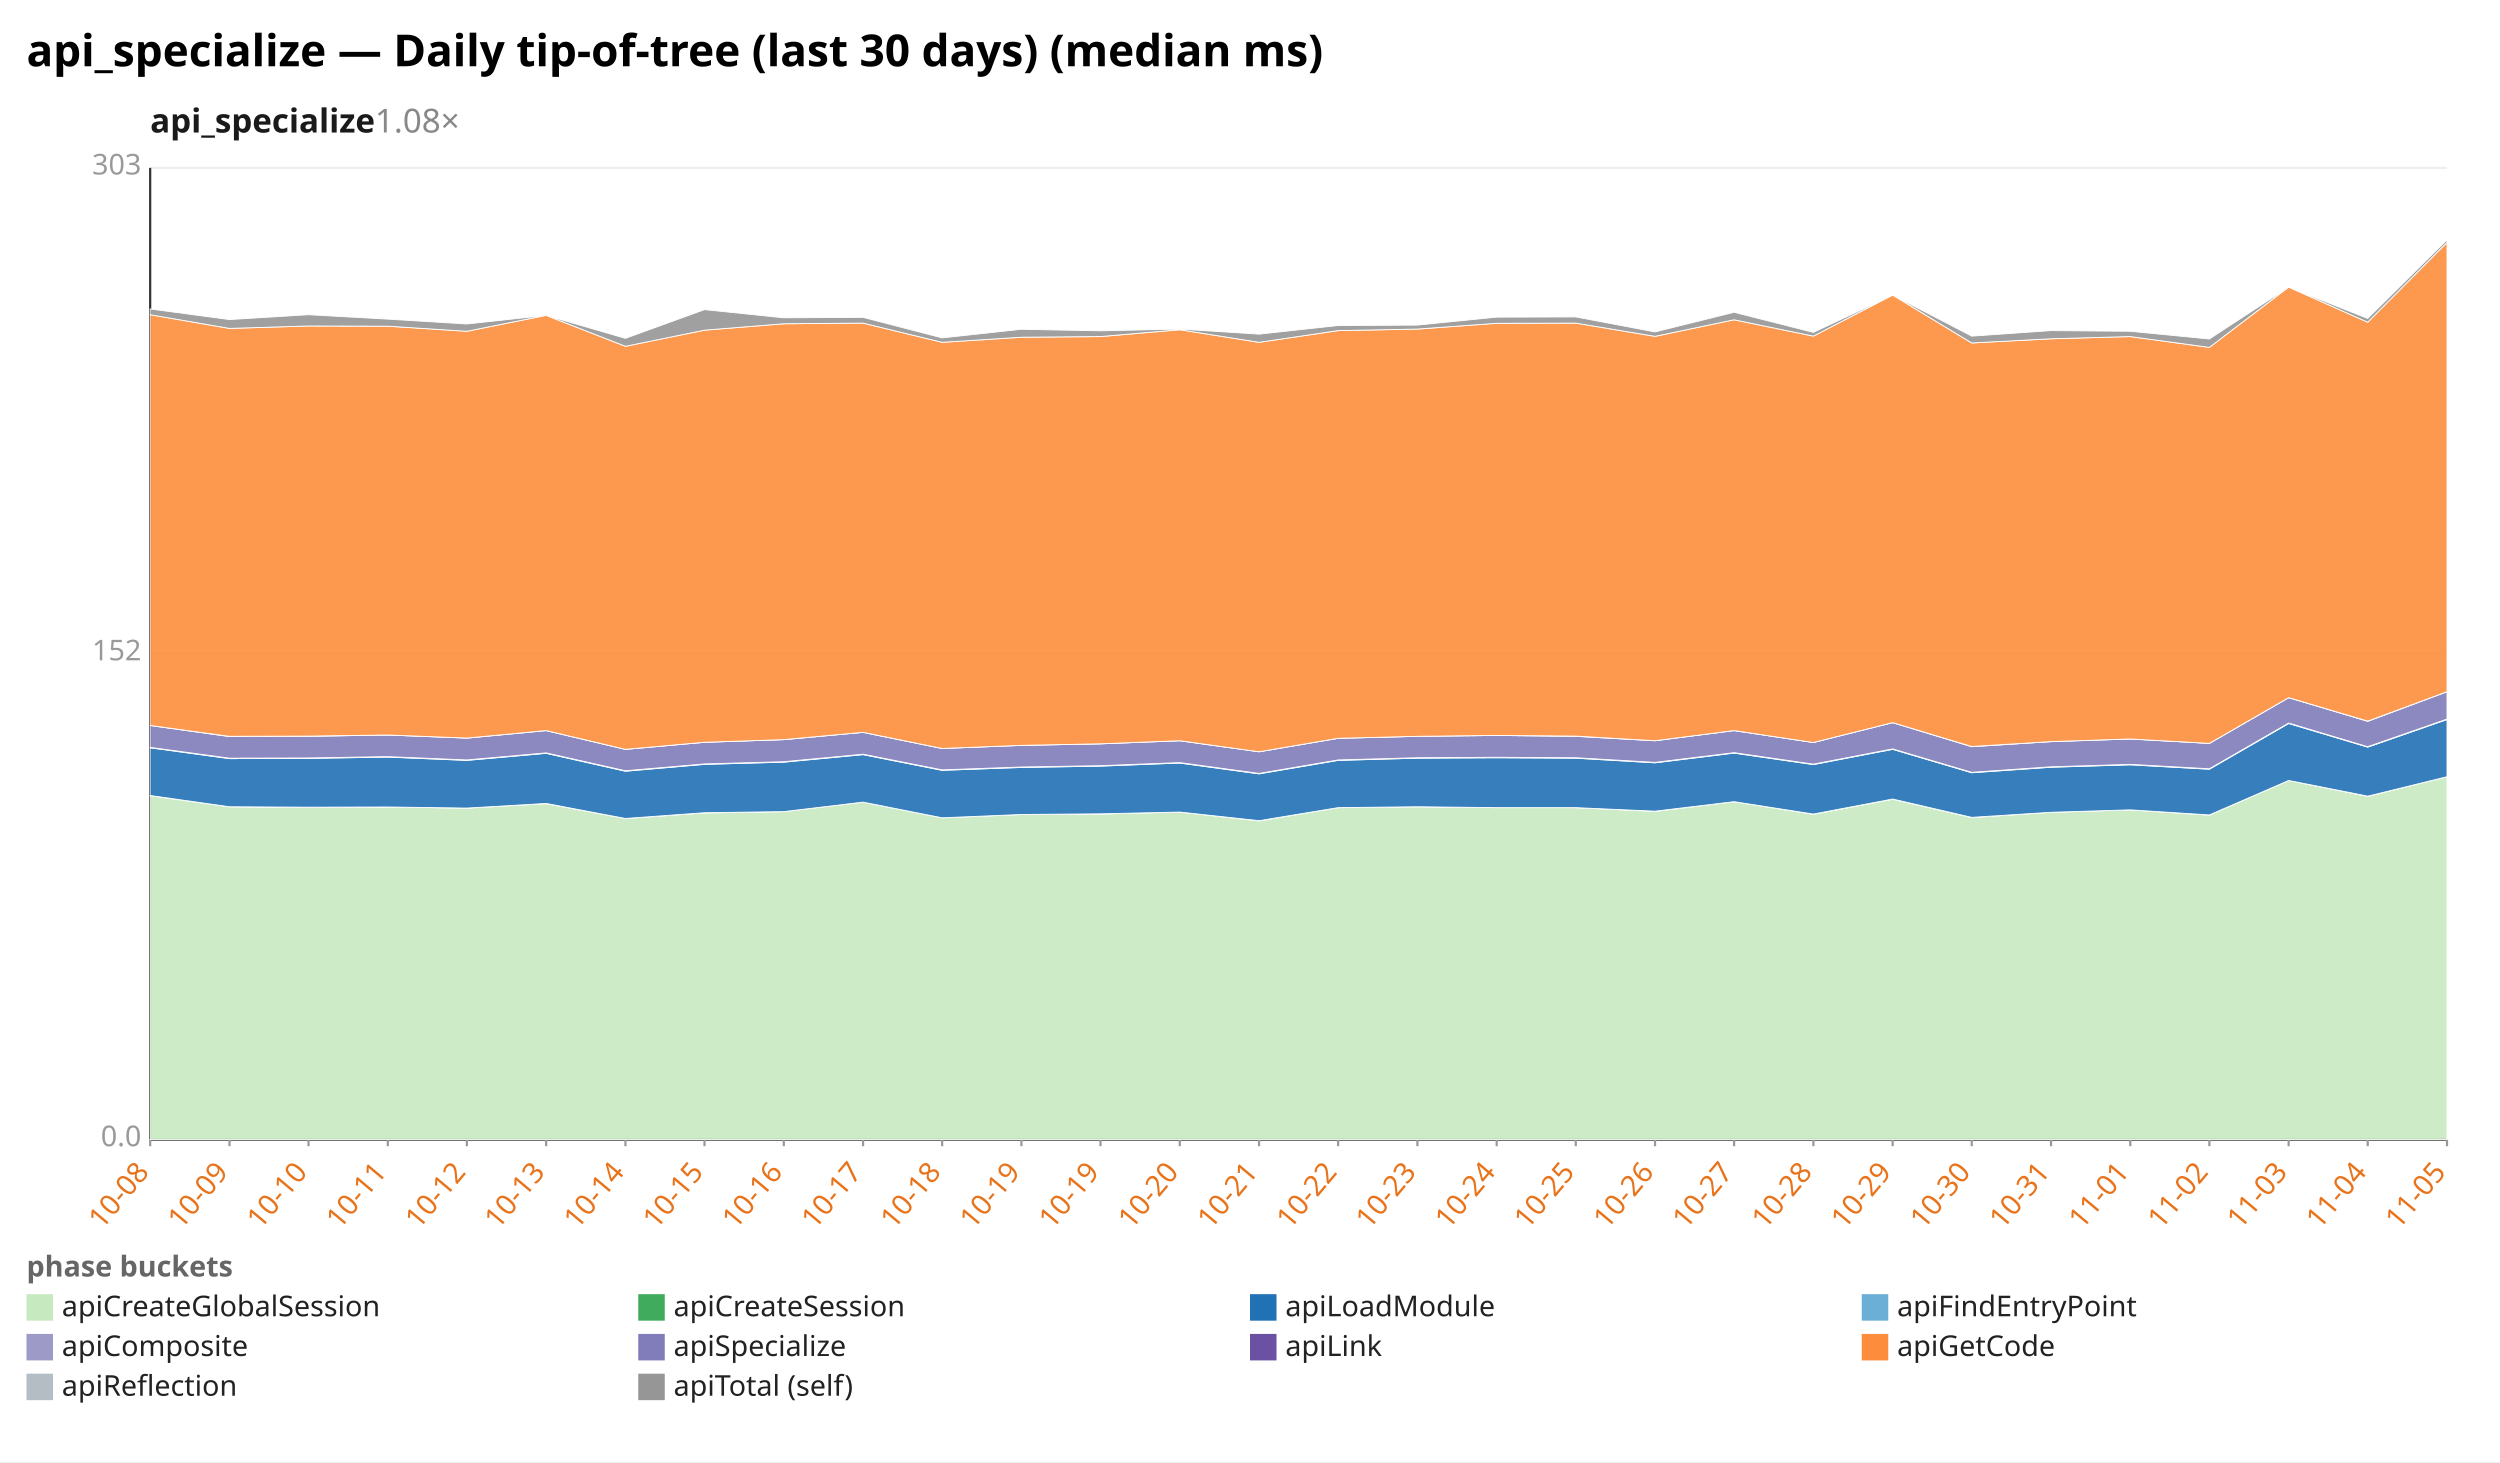
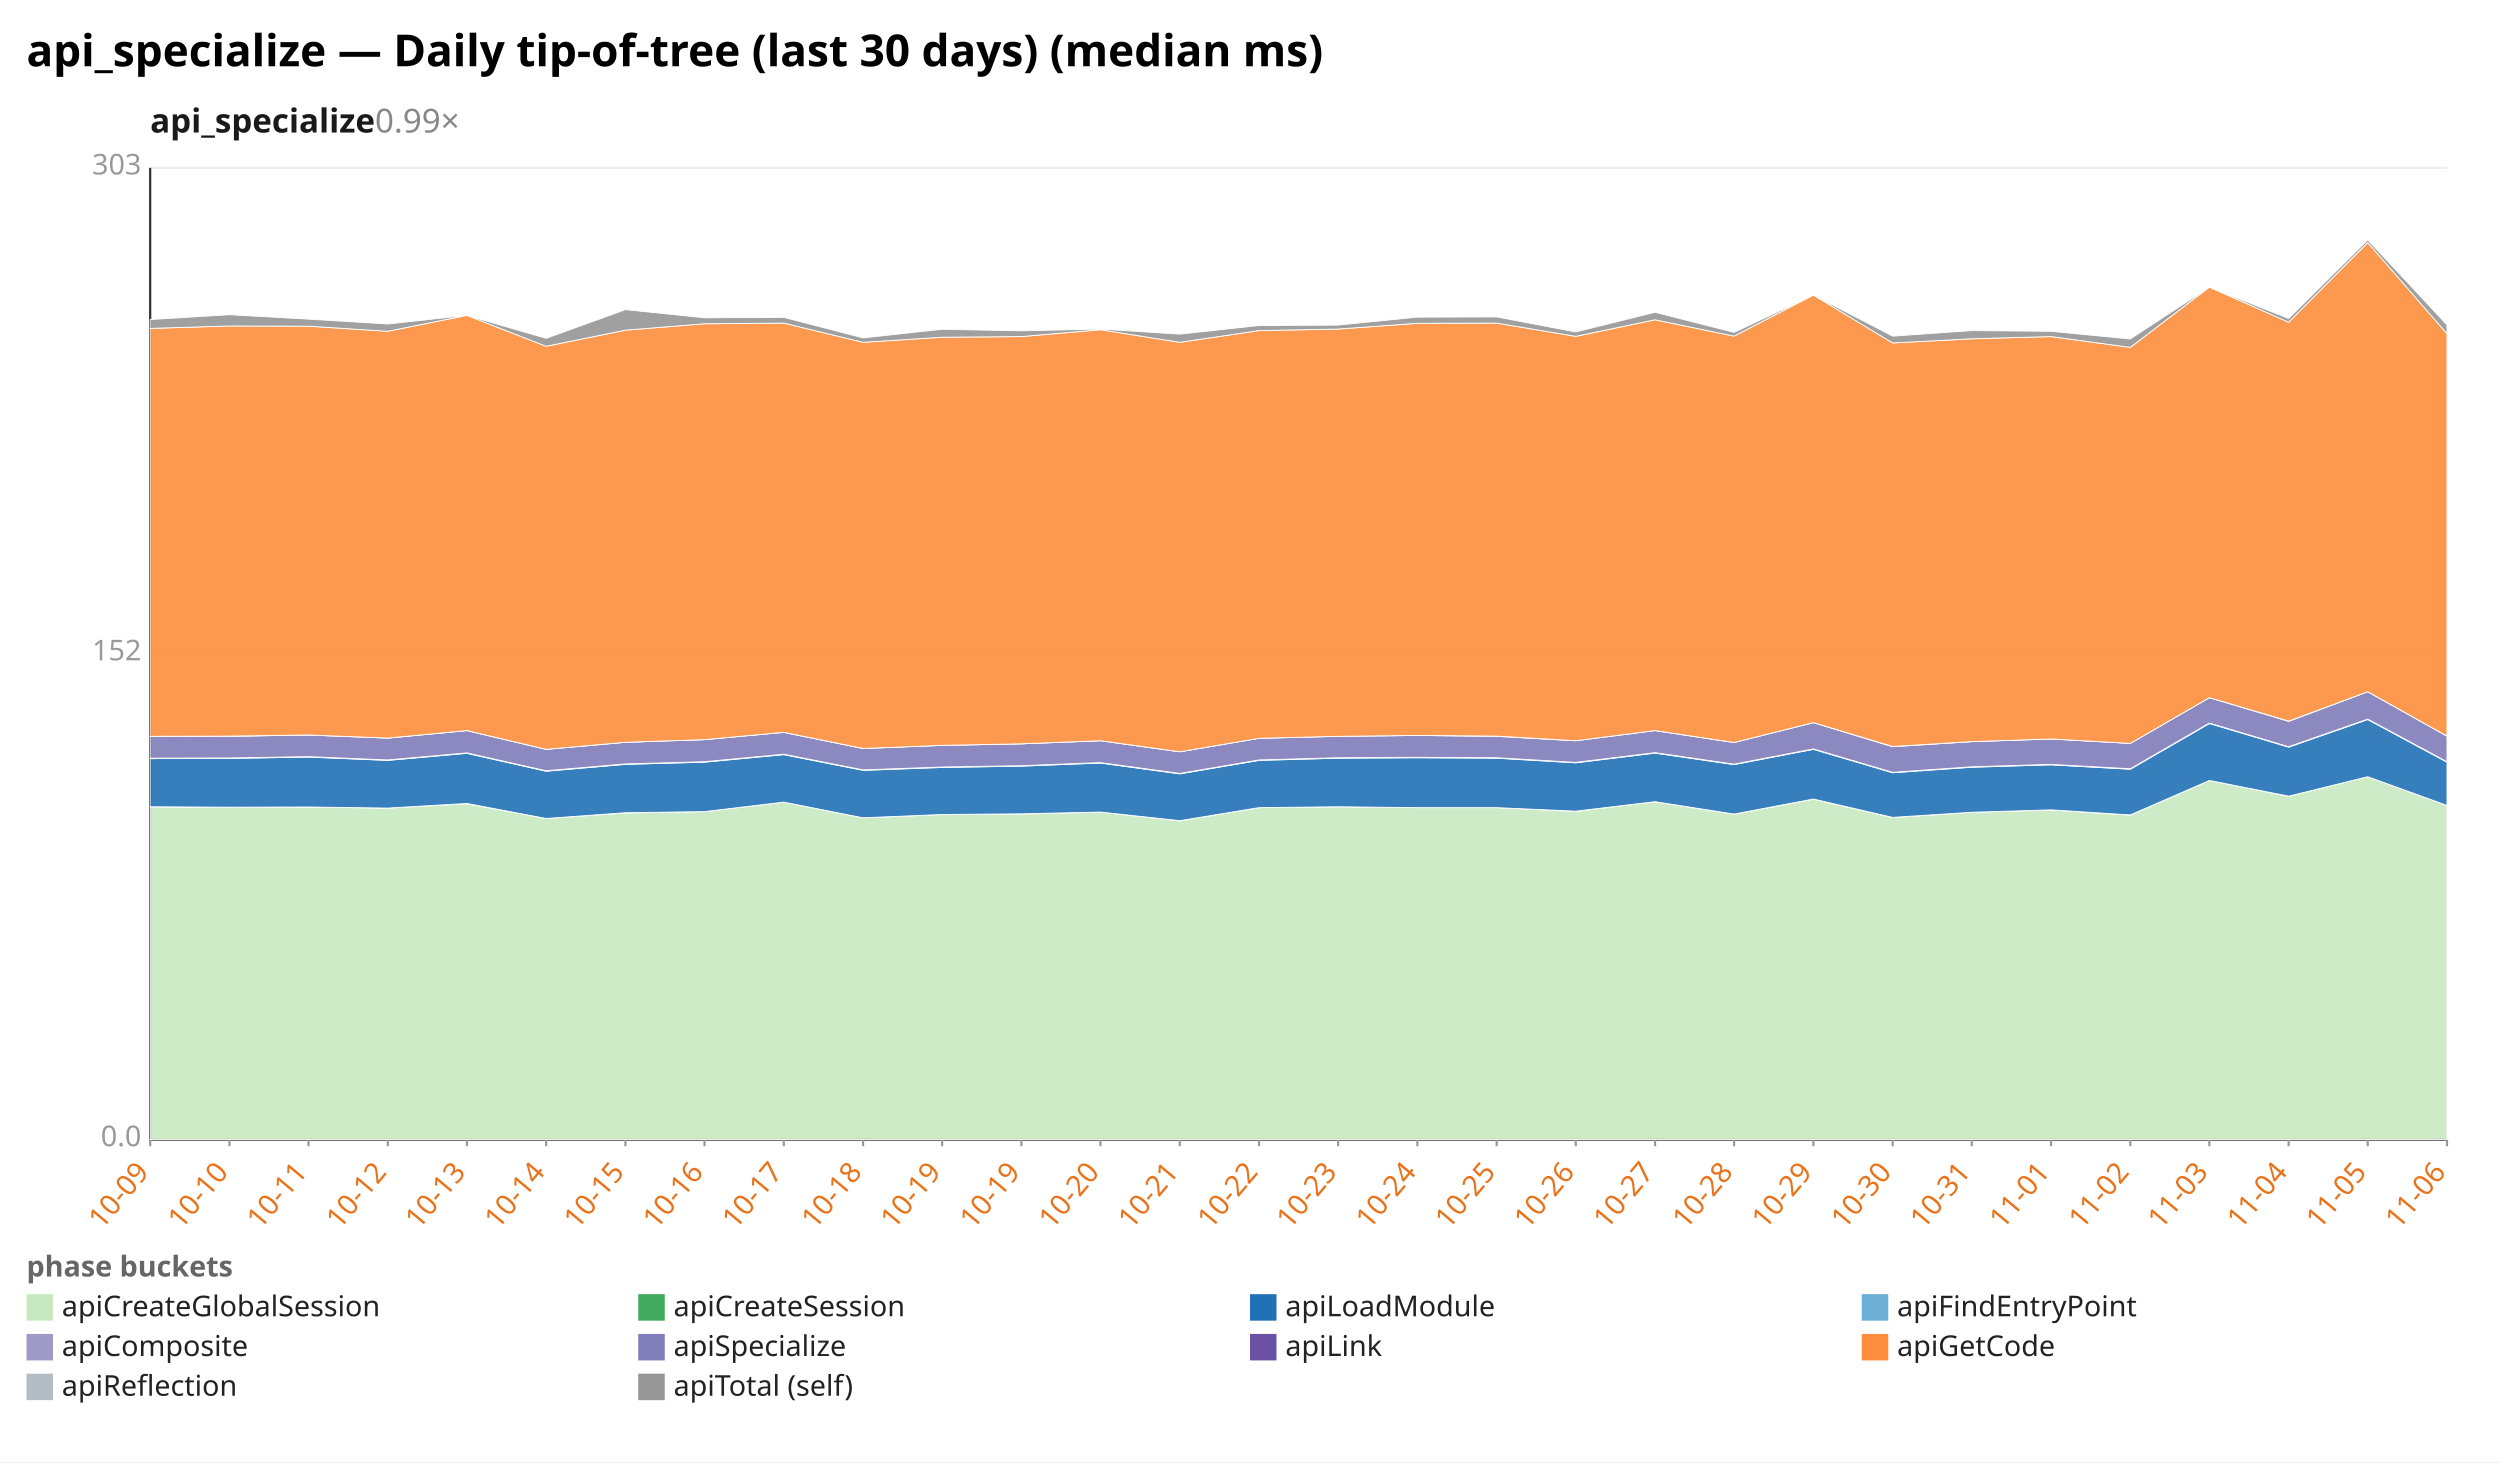
<svg xmlns="http://www.w3.org/2000/svg" width="1132" height="662" viewBox="0 0 1132 662" preserveAspectRatio="xMidYMid meet" font-family="sans-serif" font-size="13">
  <rect width="1132" height="662" fill="white" />
  <text x="12" y="30" font-size="20" font-weight="bold">api_specialize — Daily tip-of-tree (last 30 days) (median ms)</text>
-   <text x="68" y="60" font-size="15" font-weight="600" fill="#1a1a1a">api_specialize<tspan fill="#888" font-weight="400" text-decoration="none">  1.08×</tspan>
+   <text x="68" y="60" font-size="15" font-weight="600" fill="#1a1a1a">api_specialize<tspan fill="#888" font-weight="400" text-decoration="none">  0.99×</tspan>
  </text>
  <line x1="68.0" y1="516.0" x2="1108.0" y2="516.0" stroke="#eee" />
  <text x="64.0" y="519.0" text-anchor="end" fill="#999">0.0</text>
  <line x1="68.0" y1="296.0" x2="1108.0" y2="296.0" stroke="#eee" />
  <text x="64.0" y="299.0" text-anchor="end" fill="#999">152</text>
  <line x1="68.0" y1="76.0" x2="1108.0" y2="76.0" stroke="#eee" />
  <text x="64.0" y="79.0" text-anchor="end" fill="#999">303</text>
  <line x1="68.0" y1="76.0" x2="68.0" y2="516.0" stroke="#333" />
  <line x1="68.0" y1="516.0" x2="1108.0" y2="516.0" stroke="#333" />
  <line x1="68.0" y1="516.0" x2="68.0" y2="519.0" stroke="#999" />
-   <text x="68.0" y="531.0" text-anchor="end" fill="#e8731a" transform="rotate(-50 68.0 531.0)">10-08</text>
+   <text x="68.0" y="531.0" text-anchor="end" fill="#e8731a" transform="rotate(-50 68.0 531.0)">10-09</text>
  <line x1="103.9" y1="516.0" x2="103.9" y2="519.0" stroke="#999" />
-   <text x="103.9" y="531.0" text-anchor="end" fill="#e8731a" transform="rotate(-50 103.9 531.0)">10-09</text>
+   <text x="103.9" y="531.0" text-anchor="end" fill="#e8731a" transform="rotate(-50 103.9 531.0)">10-10</text>
  <line x1="139.7" y1="516.0" x2="139.7" y2="519.0" stroke="#999" />
-   <text x="139.7" y="531.0" text-anchor="end" fill="#e8731a" transform="rotate(-50 139.7 531.0)">10-10</text>
+   <text x="139.7" y="531.0" text-anchor="end" fill="#e8731a" transform="rotate(-50 139.7 531.0)">10-11</text>
  <line x1="175.6" y1="516.0" x2="175.6" y2="519.0" stroke="#999" />
-   <text x="175.6" y="531.0" text-anchor="end" fill="#e8731a" transform="rotate(-50 175.6 531.0)">10-11</text>
+   <text x="175.6" y="531.0" text-anchor="end" fill="#e8731a" transform="rotate(-50 175.6 531.0)">10-12</text>
  <line x1="211.4" y1="516.0" x2="211.4" y2="519.0" stroke="#999" />
-   <text x="211.4" y="531.0" text-anchor="end" fill="#e8731a" transform="rotate(-50 211.4 531.0)">10-12</text>
+   <text x="211.4" y="531.0" text-anchor="end" fill="#e8731a" transform="rotate(-50 211.4 531.0)">10-13</text>
  <line x1="247.3" y1="516.0" x2="247.3" y2="519.0" stroke="#999" />
-   <text x="247.3" y="531.0" text-anchor="end" fill="#e8731a" transform="rotate(-50 247.3 531.0)">10-13</text>
+   <text x="247.3" y="531.0" text-anchor="end" fill="#e8731a" transform="rotate(-50 247.3 531.0)">10-14</text>
  <line x1="283.2" y1="516.0" x2="283.2" y2="519.0" stroke="#999" />
-   <text x="283.2" y="531.0" text-anchor="end" fill="#e8731a" transform="rotate(-50 283.2 531.0)">10-14</text>
+   <text x="283.2" y="531.0" text-anchor="end" fill="#e8731a" transform="rotate(-50 283.2 531.0)">10-15</text>
  <line x1="319.0" y1="516.0" x2="319.0" y2="519.0" stroke="#999" />
-   <text x="319.0" y="531.0" text-anchor="end" fill="#e8731a" transform="rotate(-50 319.0 531.0)">10-15</text>
+   <text x="319.0" y="531.0" text-anchor="end" fill="#e8731a" transform="rotate(-50 319.0 531.0)">10-16</text>
  <line x1="354.9" y1="516.0" x2="354.9" y2="519.0" stroke="#999" />
-   <text x="354.9" y="531.0" text-anchor="end" fill="#e8731a" transform="rotate(-50 354.9 531.0)">10-16</text>
+   <text x="354.9" y="531.0" text-anchor="end" fill="#e8731a" transform="rotate(-50 354.9 531.0)">10-17</text>
  <line x1="390.8" y1="516.0" x2="390.8" y2="519.0" stroke="#999" />
-   <text x="390.8" y="531.0" text-anchor="end" fill="#e8731a" transform="rotate(-50 390.8 531.0)">10-17</text>
+   <text x="390.8" y="531.0" text-anchor="end" fill="#e8731a" transform="rotate(-50 390.8 531.0)">10-18</text>
  <line x1="426.6" y1="516.0" x2="426.6" y2="519.0" stroke="#999" />
-   <text x="426.6" y="531.0" text-anchor="end" fill="#e8731a" transform="rotate(-50 426.6 531.0)">10-18</text>
+   <text x="426.6" y="531.0" text-anchor="end" fill="#e8731a" transform="rotate(-50 426.6 531.0)">10-19</text>
  <line x1="462.5" y1="516.0" x2="462.5" y2="519.0" stroke="#999" />
  <text x="462.5" y="531.0" text-anchor="end" fill="#e8731a" transform="rotate(-50 462.5 531.0)">10-19</text>
  <line x1="498.3" y1="516.0" x2="498.3" y2="519.0" stroke="#999" />
-   <text x="498.3" y="531.0" text-anchor="end" fill="#e8731a" transform="rotate(-50 498.3 531.0)">10-19</text>
+   <text x="498.3" y="531.0" text-anchor="end" fill="#e8731a" transform="rotate(-50 498.3 531.0)">10-20</text>
  <line x1="534.2" y1="516.0" x2="534.2" y2="519.0" stroke="#999" />
-   <text x="534.2" y="531.0" text-anchor="end" fill="#e8731a" transform="rotate(-50 534.2 531.0)">10-20</text>
+   <text x="534.2" y="531.0" text-anchor="end" fill="#e8731a" transform="rotate(-50 534.2 531.0)">10-21</text>
  <line x1="570.1" y1="516.0" x2="570.1" y2="519.0" stroke="#999" />
-   <text x="570.1" y="531.0" text-anchor="end" fill="#e8731a" transform="rotate(-50 570.1 531.0)">10-21</text>
+   <text x="570.1" y="531.0" text-anchor="end" fill="#e8731a" transform="rotate(-50 570.1 531.0)">10-22</text>
  <line x1="605.9" y1="516.0" x2="605.9" y2="519.0" stroke="#999" />
-   <text x="605.9" y="531.0" text-anchor="end" fill="#e8731a" transform="rotate(-50 605.9 531.0)">10-22</text>
+   <text x="605.9" y="531.0" text-anchor="end" fill="#e8731a" transform="rotate(-50 605.9 531.0)">10-23</text>
  <line x1="641.8" y1="516.0" x2="641.8" y2="519.0" stroke="#999" />
-   <text x="641.8" y="531.0" text-anchor="end" fill="#e8731a" transform="rotate(-50 641.8 531.0)">10-23</text>
+   <text x="641.8" y="531.0" text-anchor="end" fill="#e8731a" transform="rotate(-50 641.8 531.0)">10-24</text>
  <line x1="677.7" y1="516.0" x2="677.7" y2="519.0" stroke="#999" />
-   <text x="677.7" y="531.0" text-anchor="end" fill="#e8731a" transform="rotate(-50 677.7 531.0)">10-24</text>
+   <text x="677.7" y="531.0" text-anchor="end" fill="#e8731a" transform="rotate(-50 677.7 531.0)">10-25</text>
  <line x1="713.5" y1="516.0" x2="713.5" y2="519.0" stroke="#999" />
-   <text x="713.5" y="531.0" text-anchor="end" fill="#e8731a" transform="rotate(-50 713.5 531.0)">10-25</text>
+   <text x="713.5" y="531.0" text-anchor="end" fill="#e8731a" transform="rotate(-50 713.5 531.0)">10-26</text>
  <line x1="749.4" y1="516.0" x2="749.4" y2="519.0" stroke="#999" />
-   <text x="749.4" y="531.0" text-anchor="end" fill="#e8731a" transform="rotate(-50 749.4 531.0)">10-26</text>
+   <text x="749.4" y="531.0" text-anchor="end" fill="#e8731a" transform="rotate(-50 749.4 531.0)">10-27</text>
  <line x1="785.2" y1="516.0" x2="785.2" y2="519.0" stroke="#999" />
-   <text x="785.2" y="531.0" text-anchor="end" fill="#e8731a" transform="rotate(-50 785.2 531.0)">10-27</text>
+   <text x="785.2" y="531.0" text-anchor="end" fill="#e8731a" transform="rotate(-50 785.2 531.0)">10-28</text>
  <line x1="821.1" y1="516.0" x2="821.1" y2="519.0" stroke="#999" />
-   <text x="821.1" y="531.0" text-anchor="end" fill="#e8731a" transform="rotate(-50 821.1 531.0)">10-28</text>
+   <text x="821.1" y="531.0" text-anchor="end" fill="#e8731a" transform="rotate(-50 821.1 531.0)">10-29</text>
  <line x1="857.0" y1="516.0" x2="857.0" y2="519.0" stroke="#999" />
-   <text x="857.0" y="531.0" text-anchor="end" fill="#e8731a" transform="rotate(-50 857.0 531.0)">10-29</text>
+   <text x="857.0" y="531.0" text-anchor="end" fill="#e8731a" transform="rotate(-50 857.0 531.0)">10-30</text>
  <line x1="892.8" y1="516.0" x2="892.8" y2="519.0" stroke="#999" />
-   <text x="892.8" y="531.0" text-anchor="end" fill="#e8731a" transform="rotate(-50 892.8 531.0)">10-30</text>
+   <text x="892.8" y="531.0" text-anchor="end" fill="#e8731a" transform="rotate(-50 892.8 531.0)">10-31</text>
  <line x1="928.7" y1="516.0" x2="928.7" y2="519.0" stroke="#999" />
-   <text x="928.7" y="531.0" text-anchor="end" fill="#e8731a" transform="rotate(-50 928.7 531.0)">10-31</text>
+   <text x="928.7" y="531.0" text-anchor="end" fill="#e8731a" transform="rotate(-50 928.7 531.0)">11-01</text>
  <line x1="964.6" y1="516.0" x2="964.6" y2="519.0" stroke="#999" />
-   <text x="964.6" y="531.0" text-anchor="end" fill="#e8731a" transform="rotate(-50 964.6 531.0)">11-01</text>
+   <text x="964.6" y="531.0" text-anchor="end" fill="#e8731a" transform="rotate(-50 964.6 531.0)">11-02</text>
  <line x1="1000.4" y1="516.0" x2="1000.4" y2="519.0" stroke="#999" />
-   <text x="1000.4" y="531.0" text-anchor="end" fill="#e8731a" transform="rotate(-50 1000.4 531.0)">11-02</text>
+   <text x="1000.4" y="531.0" text-anchor="end" fill="#e8731a" transform="rotate(-50 1000.4 531.0)">11-03</text>
  <line x1="1036.3" y1="516.0" x2="1036.3" y2="519.0" stroke="#999" />
-   <text x="1036.3" y="531.0" text-anchor="end" fill="#e8731a" transform="rotate(-50 1036.3 531.0)">11-03</text>
+   <text x="1036.3" y="531.0" text-anchor="end" fill="#e8731a" transform="rotate(-50 1036.3 531.0)">11-04</text>
  <line x1="1072.1" y1="516.0" x2="1072.1" y2="519.0" stroke="#999" />
-   <text x="1072.1" y="531.0" text-anchor="end" fill="#e8731a" transform="rotate(-50 1072.1 531.0)">11-04</text>
+   <text x="1072.1" y="531.0" text-anchor="end" fill="#e8731a" transform="rotate(-50 1072.1 531.0)">11-05</text>
  <line x1="1108.0" y1="516.0" x2="1108.0" y2="519.0" stroke="#999" />
-   <text x="1108.0" y="531.0" text-anchor="end" fill="#e8731a" transform="rotate(-50 1108.0 531.0)">11-05</text>
-   <polygon points="68.0,360.3 103.9,365.3 139.7,365.6 175.6,365.4 211.4,365.9 247.3,363.9 283.2,370.6 319.0,368.1 354.9,367.5 390.8,363.2 426.6,370.3 462.5,368.8 498.3,368.6 534.2,367.7 570.1,371.7 605.9,365.7 641.8,365.3 677.7,365.7 713.5,365.7 749.4,367.4 785.2,363.0 821.1,368.7 857.0,361.9 892.8,370.2 928.7,367.8 964.6,366.7 1000.4,369.1 1036.3,353.4 1072.1,360.6 1108.0,351.7 1108.0,516.0 1072.1,516.0 1036.3,516.0 1000.4,516.0 964.6,516.0 928.7,516.0 892.8,516.0 857.0,516.0 821.1,516.0 785.2,516.0 749.4,516.0 713.5,516.0 677.7,516.0 641.8,516.0 605.9,516.0 570.1,516.0 534.2,516.0 498.3,516.0 462.5,516.0 426.6,516.0 390.8,516.0 354.9,516.0 319.0,516.0 283.2,516.0 247.3,516.0 211.4,516.0 175.6,516.0 139.7,516.0 103.9,516.0 68.0,516.0" fill="#c7e9c0" fill-opacity="0.9" stroke="#fff" stroke-width="0.4" />
-   <polygon points="68.0,360.2 103.9,365.3 139.7,365.5 175.6,365.4 211.4,365.9 247.3,363.8 283.2,370.6 319.0,368.0 354.9,367.5 390.8,363.2 426.6,370.3 462.5,368.8 498.3,368.5 534.2,367.7 570.1,371.6 605.9,365.7 641.8,365.3 677.7,365.7 713.5,365.7 749.4,367.3 785.2,363.0 821.1,368.6 857.0,361.8 892.8,370.1 928.7,367.8 964.6,366.7 1000.4,369.0 1036.3,353.4 1072.1,360.5 1108.0,351.7 1108.0,351.7 1072.1,360.6 1036.3,353.4 1000.4,369.1 964.6,366.7 928.7,367.8 892.8,370.2 857.0,361.9 821.1,368.7 785.2,363.0 749.4,367.4 713.5,365.7 677.7,365.7 641.8,365.3 605.9,365.7 570.1,371.7 534.2,367.7 498.3,368.6 462.5,368.8 426.6,370.3 390.8,363.2 354.9,367.5 319.0,368.1 283.2,370.6 247.3,363.9 211.4,365.9 175.6,365.4 139.7,365.6 103.9,365.3 68.0,360.3" fill="#41ab5d" fill-opacity="0.9" stroke="#fff" stroke-width="0.4" />
-   <polygon points="68.0,338.6 103.9,343.5 139.7,343.4 175.6,342.8 211.4,344.3 247.3,341.1 283.2,349.2 319.0,346.1 354.9,345.1 390.8,341.7 426.6,348.8 462.5,347.5 498.3,346.9 534.2,345.5 570.1,350.4 605.9,344.3 641.8,343.3 677.7,343.1 713.5,343.3 749.4,345.4 785.2,341.0 821.1,346.2 857.0,339.3 892.8,349.9 928.7,347.4 964.6,346.3 1000.4,348.3 1036.3,327.6 1072.1,338.3 1108.0,325.8 1108.0,351.7 1072.1,360.5 1036.3,353.4 1000.4,369.0 964.6,366.7 928.7,367.8 892.8,370.1 857.0,361.8 821.1,368.6 785.2,363.0 749.4,367.3 713.5,365.7 677.7,365.7 641.8,365.3 605.9,365.7 570.1,371.6 534.2,367.7 498.3,368.5 462.5,368.8 426.6,370.3 390.8,363.2 354.9,367.5 319.0,368.0 283.2,370.6 247.3,363.8 211.4,365.9 175.6,365.4 139.7,365.5 103.9,365.3 68.0,360.2" fill="#2171b5" fill-opacity="0.9" stroke="#fff" stroke-width="0.4" />
-   <polygon points="68.0,338.4 103.9,343.3 139.7,343.2 175.6,342.6 211.4,344.1 247.3,340.9 283.2,349.0 319.0,345.9 354.9,344.9 390.8,341.5 426.6,348.6 462.5,347.3 498.3,346.7 534.2,345.3 570.1,350.2 605.9,344.1 641.8,343.1 677.7,342.9 713.5,343.1 749.4,345.2 785.2,340.8 821.1,346.0 857.0,339.1 892.8,349.7 928.7,347.2 964.6,346.1 1000.4,348.1 1036.3,327.4 1072.1,338.1 1108.0,325.6 1108.0,325.8 1072.1,338.3 1036.3,327.6 1000.4,348.3 964.6,346.3 928.7,347.4 892.8,349.9 857.0,339.3 821.1,346.2 785.2,341.0 749.4,345.4 713.5,343.3 677.7,343.1 641.8,343.3 605.9,344.3 570.1,350.4 534.2,345.5 498.3,346.9 462.5,347.5 426.6,348.8 390.8,341.7 354.9,345.1 319.0,346.1 283.2,349.2 247.3,341.1 211.4,344.3 175.6,342.8 139.7,343.4 103.9,343.5 68.0,338.6" fill="#9e9ac8" fill-opacity="0.9" stroke="#fff" stroke-width="0.4" />
-   <polygon points="68.0,328.5 103.9,333.5 139.7,333.4 175.6,332.8 211.4,334.2 247.3,330.8 283.2,339.3 319.0,336.1 354.9,334.9 390.8,331.6 426.6,338.9 462.5,337.5 498.3,336.8 534.2,335.4 570.1,340.4 605.9,334.3 641.8,333.4 677.7,333.0 713.5,333.4 749.4,335.4 785.2,330.8 821.1,336.2 857.0,327.2 892.8,338.1 928.7,335.8 964.6,334.6 1000.4,336.6 1036.3,315.9 1072.1,326.6 1108.0,313.2 1108.0,325.6 1072.1,338.1 1036.3,327.4 1000.4,348.1 964.6,346.1 928.7,347.2 892.8,349.7 857.0,339.1 821.1,346.0 785.2,340.8 749.4,345.2 713.5,343.1 677.7,342.9 641.8,343.1 605.9,344.1 570.1,350.2 534.2,345.3 498.3,346.7 462.5,347.3 426.6,348.6 390.8,341.5 354.9,344.9 319.0,345.9 283.2,349.0 247.3,340.9 211.4,344.1 175.6,342.6 139.7,343.2 103.9,343.3 68.0,338.4" fill="#807dba" fill-opacity="0.9" stroke="#fff" stroke-width="0.4" />
-   <polygon points="68.0,328.5 103.9,333.4 139.7,333.3 175.6,332.8 211.4,334.2 247.3,330.8 283.2,339.3 319.0,336.1 354.9,334.9 390.8,331.6 426.6,338.9 462.5,337.5 498.3,336.8 534.2,335.4 570.1,340.4 605.9,334.3 641.8,333.4 677.7,333.0 713.5,333.3 749.4,335.4 785.2,330.8 821.1,336.2 857.0,327.2 892.8,338.0 928.7,335.8 964.6,334.6 1000.4,336.6 1036.3,315.9 1072.1,326.5 1108.0,313.2 1108.0,313.2 1072.1,326.6 1036.3,315.9 1000.4,336.6 964.6,334.6 928.7,335.8 892.8,338.1 857.0,327.2 821.1,336.2 785.2,330.8 749.4,335.4 713.5,333.4 677.7,333.0 641.8,333.4 605.9,334.3 570.1,340.4 534.2,335.4 498.3,336.8 462.5,337.5 426.6,338.9 390.8,331.6 354.9,334.9 319.0,336.1 283.2,339.3 247.3,330.8 211.4,334.2 175.6,332.8 139.7,333.4 103.9,333.5 68.0,328.5" fill="#6a51a3" fill-opacity="0.9" stroke="#fff" stroke-width="0.4" />
-   <polygon points="68.0,142.5 103.9,148.7 139.7,147.6 175.6,147.7 211.4,150.0 247.3,142.8 283.2,156.8 319.0,149.5 354.9,146.6 390.8,146.3 426.6,155.0 462.5,152.7 498.3,152.4 534.2,149.3 570.1,155.0 605.9,149.7 641.8,149.0 677.7,146.4 713.5,146.3 749.4,152.3 785.2,144.8 821.1,152.2 857.0,133.6 892.8,155.3 928.7,153.4 964.6,152.4 1000.4,157.3 1036.3,130.0 1072.1,145.9 1108.0,109.8 1108.0,313.2 1072.1,326.5 1036.3,315.9 1000.4,336.6 964.6,334.6 928.7,335.8 892.8,338.0 857.0,327.2 821.1,336.2 785.2,330.8 749.4,335.4 713.5,333.3 677.7,333.0 641.8,333.4 605.9,334.3 570.1,340.4 534.2,335.4 498.3,336.8 462.5,337.5 426.6,338.9 390.8,331.6 354.9,334.9 319.0,336.1 283.2,339.3 247.3,330.8 211.4,334.2 175.6,332.8 139.7,333.3 103.9,333.4 68.0,328.5" fill="#fd8d3c" fill-opacity="0.9" stroke="#fff" stroke-width="0.4" />
-   <polygon points="68.0,139.9 103.9,144.7 139.7,142.5 175.6,144.5 211.4,146.7 247.3,142.8 283.2,153.2 319.0,140.2 354.9,143.9 390.8,143.7 426.6,153.0 462.5,149.1 498.3,149.8 534.2,149.0 570.1,151.3 605.9,147.4 641.8,147.2 677.7,143.6 713.5,143.5 749.4,150.3 785.2,141.4 821.1,150.5 857.0,133.6 892.8,152.2 928.7,149.7 964.6,150.0 1000.4,153.5 1036.3,130.0 1072.1,144.2 1108.0,108.6 1108.0,109.8 1072.1,145.9 1036.3,130.0 1000.4,157.3 964.6,152.4 928.7,153.4 892.8,155.3 857.0,133.6 821.1,152.2 785.2,144.8 749.4,152.3 713.5,146.3 677.7,146.4 641.8,149.0 605.9,149.7 570.1,155.0 534.2,149.3 498.3,152.4 462.5,152.7 426.6,155.0 390.8,146.3 354.9,146.6 319.0,149.5 283.2,156.8 247.3,142.8 211.4,150.0 175.6,147.7 139.7,147.6 103.9,148.7 68.0,142.5" fill="#969696" fill-opacity="0.9" stroke="#fff" stroke-width="0.4" />
+   <text x="1108.0" y="531.0" text-anchor="end" fill="#e8731a" transform="rotate(-50 1108.0 531.0)">11-06</text>
+   <polygon points="68.0,365.3 103.9,365.6 139.7,365.4 175.6,365.9 211.4,363.9 247.3,370.6 283.2,368.1 319.0,367.5 354.9,363.2 390.8,370.3 426.6,368.8 462.5,368.6 498.3,367.7 534.2,371.7 570.1,365.7 605.9,365.3 641.8,365.7 677.7,365.7 713.5,367.4 749.4,363.0 785.2,368.7 821.1,361.9 857.0,370.2 892.8,367.8 928.7,366.7 964.6,369.1 1000.4,353.4 1036.3,360.6 1072.1,351.7 1108.0,364.7 1108.0,516.0 1072.1,516.0 1036.3,516.0 1000.4,516.0 964.6,516.0 928.7,516.0 892.8,516.0 857.0,516.0 821.1,516.0 785.2,516.0 749.4,516.0 713.5,516.0 677.7,516.0 641.8,516.0 605.9,516.0 570.1,516.0 534.2,516.0 498.3,516.0 462.5,516.0 426.6,516.0 390.8,516.0 354.9,516.0 319.0,516.0 283.2,516.0 247.3,516.0 211.4,516.0 175.6,516.0 139.7,516.0 103.9,516.0 68.0,516.0" fill="#c7e9c0" fill-opacity="0.9" stroke="#fff" stroke-width="0.4" />
+   <polygon points="68.0,365.3 103.9,365.5 139.7,365.4 175.6,365.9 211.4,363.8 247.3,370.6 283.2,368.0 319.0,367.5 354.9,363.2 390.8,370.3 426.6,368.8 462.5,368.5 498.3,367.7 534.2,371.6 570.1,365.7 605.9,365.3 641.8,365.7 677.7,365.7 713.5,367.3 749.4,363.0 785.2,368.6 821.1,361.8 857.0,370.1 892.8,367.8 928.7,366.7 964.6,369.0 1000.4,353.4 1036.3,360.5 1072.1,351.7 1108.0,364.7 1108.0,364.7 1072.1,351.7 1036.3,360.6 1000.4,353.4 964.6,369.1 928.7,366.7 892.8,367.8 857.0,370.2 821.1,361.9 785.2,368.7 749.4,363.0 713.5,367.4 677.7,365.7 641.8,365.7 605.9,365.3 570.1,365.7 534.2,371.7 498.3,367.7 462.5,368.6 426.6,368.8 390.8,370.3 354.9,363.2 319.0,367.5 283.2,368.1 247.3,370.6 211.4,363.9 175.6,365.9 139.7,365.4 103.9,365.6 68.0,365.3" fill="#41ab5d" fill-opacity="0.9" stroke="#fff" stroke-width="0.4" />
+   <polygon points="68.0,343.5 103.9,343.4 139.7,342.8 175.6,344.3 211.4,341.1 247.3,349.2 283.2,346.1 319.0,345.1 354.9,341.7 390.8,348.8 426.6,347.5 462.5,346.9 498.3,345.5 534.2,350.4 570.1,344.3 605.9,343.3 641.8,343.1 677.7,343.3 713.5,345.4 749.4,341.0 785.2,346.2 821.1,339.3 857.0,349.9 892.8,347.4 928.7,346.3 964.6,348.3 1000.4,327.6 1036.3,338.3 1072.1,325.8 1108.0,345.1 1108.0,364.7 1072.1,351.7 1036.3,360.5 1000.4,353.4 964.6,369.0 928.7,366.7 892.8,367.8 857.0,370.1 821.1,361.8 785.2,368.6 749.4,363.0 713.5,367.3 677.7,365.7 641.8,365.7 605.9,365.3 570.1,365.7 534.2,371.6 498.3,367.7 462.5,368.5 426.6,368.8 390.8,370.3 354.9,363.2 319.0,367.5 283.2,368.0 247.3,370.6 211.4,363.8 175.6,365.9 139.7,365.4 103.9,365.5 68.0,365.3" fill="#2171b5" fill-opacity="0.9" stroke="#fff" stroke-width="0.4" />
+   <polygon points="68.0,343.3 103.9,343.2 139.7,342.6 175.6,344.1 211.4,340.9 247.3,349.0 283.2,345.9 319.0,344.9 354.9,341.5 390.8,348.6 426.6,347.3 462.5,346.7 498.3,345.3 534.2,350.2 570.1,344.1 605.9,343.1 641.8,342.9 677.7,343.1 713.5,345.2 749.4,340.8 785.2,346.0 821.1,339.1 857.0,349.7 892.8,347.2 928.7,346.1 964.6,348.1 1000.4,327.4 1036.3,338.1 1072.1,325.6 1108.0,344.9 1108.0,345.1 1072.1,325.8 1036.3,338.3 1000.4,327.6 964.6,348.3 928.7,346.3 892.8,347.4 857.0,349.9 821.1,339.3 785.2,346.2 749.4,341.0 713.5,345.4 677.7,343.3 641.8,343.1 605.9,343.3 570.1,344.3 534.2,350.4 498.3,345.5 462.5,346.9 426.6,347.5 390.8,348.8 354.9,341.7 319.0,345.1 283.2,346.1 247.3,349.2 211.4,341.1 175.6,344.3 139.7,342.8 103.9,343.4 68.0,343.5" fill="#9e9ac8" fill-opacity="0.9" stroke="#fff" stroke-width="0.4" />
+   <polygon points="68.0,333.5 103.9,333.4 139.7,332.8 175.6,334.2 211.4,330.8 247.3,339.3 283.2,336.1 319.0,334.9 354.9,331.6 390.8,338.9 426.6,337.5 462.5,336.8 498.3,335.4 534.2,340.4 570.1,334.3 605.9,333.4 641.8,333.0 677.7,333.4 713.5,335.4 749.4,330.8 785.2,336.2 821.1,327.2 857.0,338.1 892.8,335.8 928.7,334.6 964.6,336.6 1000.4,315.9 1036.3,326.6 1072.1,313.2 1108.0,333.3 1108.0,344.9 1072.1,325.6 1036.3,338.1 1000.4,327.4 964.6,348.1 928.7,346.1 892.8,347.2 857.0,349.7 821.1,339.1 785.2,346.0 749.4,340.8 713.5,345.2 677.7,343.1 641.8,342.9 605.9,343.1 570.1,344.1 534.2,350.2 498.3,345.3 462.5,346.7 426.6,347.3 390.8,348.6 354.9,341.5 319.0,344.9 283.2,345.9 247.3,349.0 211.4,340.9 175.6,344.1 139.7,342.6 103.9,343.2 68.0,343.3" fill="#807dba" fill-opacity="0.9" stroke="#fff" stroke-width="0.4" />
+   <polygon points="68.0,333.4 103.9,333.3 139.7,332.8 175.6,334.2 211.4,330.8 247.3,339.3 283.2,336.1 319.0,334.9 354.9,331.6 390.8,338.9 426.6,337.5 462.5,336.8 498.3,335.4 534.2,340.4 570.1,334.3 605.9,333.4 641.8,333.0 677.7,333.3 713.5,335.4 749.4,330.8 785.2,336.2 821.1,327.2 857.0,338.0 892.8,335.8 928.7,334.6 964.6,336.6 1000.4,315.9 1036.3,326.5 1072.1,313.2 1108.0,333.3 1108.0,333.3 1072.1,313.2 1036.3,326.6 1000.4,315.9 964.6,336.6 928.7,334.6 892.8,335.8 857.0,338.1 821.1,327.2 785.2,336.2 749.4,330.8 713.5,335.4 677.7,333.4 641.8,333.0 605.9,333.4 570.1,334.3 534.2,340.4 498.3,335.4 462.5,336.8 426.6,337.5 390.8,338.9 354.9,331.6 319.0,334.9 283.2,336.1 247.3,339.3 211.4,330.8 175.6,334.2 139.7,332.8 103.9,333.4 68.0,333.5" fill="#6a51a3" fill-opacity="0.9" stroke="#fff" stroke-width="0.4" />
+   <polygon points="68.0,148.7 103.9,147.6 139.7,147.7 175.6,150.0 211.4,142.8 247.3,156.8 283.2,149.5 319.0,146.6 354.9,146.3 390.8,155.0 426.6,152.7 462.5,152.4 498.3,149.3 534.2,155.0 570.1,149.7 605.9,149.0 641.8,146.4 677.7,146.3 713.5,152.3 749.4,144.8 785.2,152.2 821.1,133.6 857.0,155.3 892.8,153.4 928.7,152.4 964.6,157.3 1000.4,130.0 1036.3,145.9 1072.1,109.8 1108.0,151.1 1108.0,333.3 1072.1,313.2 1036.3,326.5 1000.4,315.9 964.6,336.6 928.7,334.6 892.8,335.8 857.0,338.0 821.1,327.2 785.2,336.2 749.4,330.8 713.5,335.4 677.7,333.3 641.8,333.0 605.9,333.4 570.1,334.3 534.2,340.4 498.3,335.4 462.5,336.8 426.6,337.5 390.8,338.9 354.9,331.6 319.0,334.9 283.2,336.1 247.3,339.3 211.4,330.8 175.6,334.2 139.7,332.8 103.9,333.3 68.0,333.4" fill="#fd8d3c" fill-opacity="0.9" stroke="#fff" stroke-width="0.4" />
+   <polygon points="68.0,144.7 103.9,142.5 139.7,144.5 175.6,146.7 211.4,142.8 247.3,153.2 283.2,140.2 319.0,143.9 354.9,143.7 390.8,153.0 426.6,149.1 462.5,149.8 498.3,149.0 534.2,151.3 570.1,147.4 605.9,147.2 641.8,143.6 677.7,143.5 713.5,150.3 749.4,141.4 785.2,150.5 821.1,133.6 857.0,152.2 892.8,149.7 928.7,150.0 964.6,153.5 1000.4,130.0 1036.3,144.2 1072.1,108.6 1108.0,147.1 1108.0,151.1 1072.1,109.8 1036.3,145.9 1000.4,130.0 964.6,157.3 928.7,152.4 892.8,153.4 857.0,155.3 821.1,133.6 785.2,152.2 749.4,144.8 713.5,152.3 677.7,146.3 641.8,146.4 605.9,149.0 570.1,149.7 534.2,155.0 498.3,149.3 462.5,152.4 426.6,152.7 390.8,155.0 354.9,146.3 319.0,146.6 283.2,149.5 247.3,156.8 211.4,142.8 175.6,150.0 139.7,147.7 103.9,147.6 68.0,148.7" fill="#969696" fill-opacity="0.9" stroke="#fff" stroke-width="0.4" />
  <text x="12" y="578" fill="#666" font-weight="600">phase buckets</text>
  <rect x="12" y="586" width="12" height="12" fill="#c7e9c0" />
  <text x="28" y="596" fill="#222">apiCreateGlobalSession</text>
  <rect x="289" y="586" width="12" height="12" fill="#41ab5d" />
  <text x="305" y="596" fill="#222">apiCreateSession</text>
  <rect x="566" y="586" width="12" height="12" fill="#2171b5" />
  <text x="582" y="596" fill="#222">apiLoadModule</text>
  <rect x="843" y="586" width="12" height="12" fill="#6baed6" />
  <text x="859" y="596" fill="#222">apiFindEntryPoint</text>
  <rect x="12" y="604" width="12" height="12" fill="#9e9ac8" />
  <text x="28" y="614" fill="#222">apiComposite</text>
  <rect x="289" y="604" width="12" height="12" fill="#807dba" />
  <text x="305" y="614" fill="#222">apiSpecialize</text>
  <rect x="566" y="604" width="12" height="12" fill="#6a51a3" />
  <text x="582" y="614" fill="#222">apiLink</text>
  <rect x="843" y="604" width="12" height="12" fill="#fd8d3c" />
  <text x="859" y="614" fill="#222">apiGetCode</text>
  <rect x="12" y="622" width="12" height="12" fill="#b5bdc4" />
  <text x="28" y="632" fill="#222">apiReflection</text>
  <rect x="289" y="622" width="12" height="12" fill="#969696" />
  <text x="305" y="632" fill="#222">apiTotal (self)</text>
</svg>
